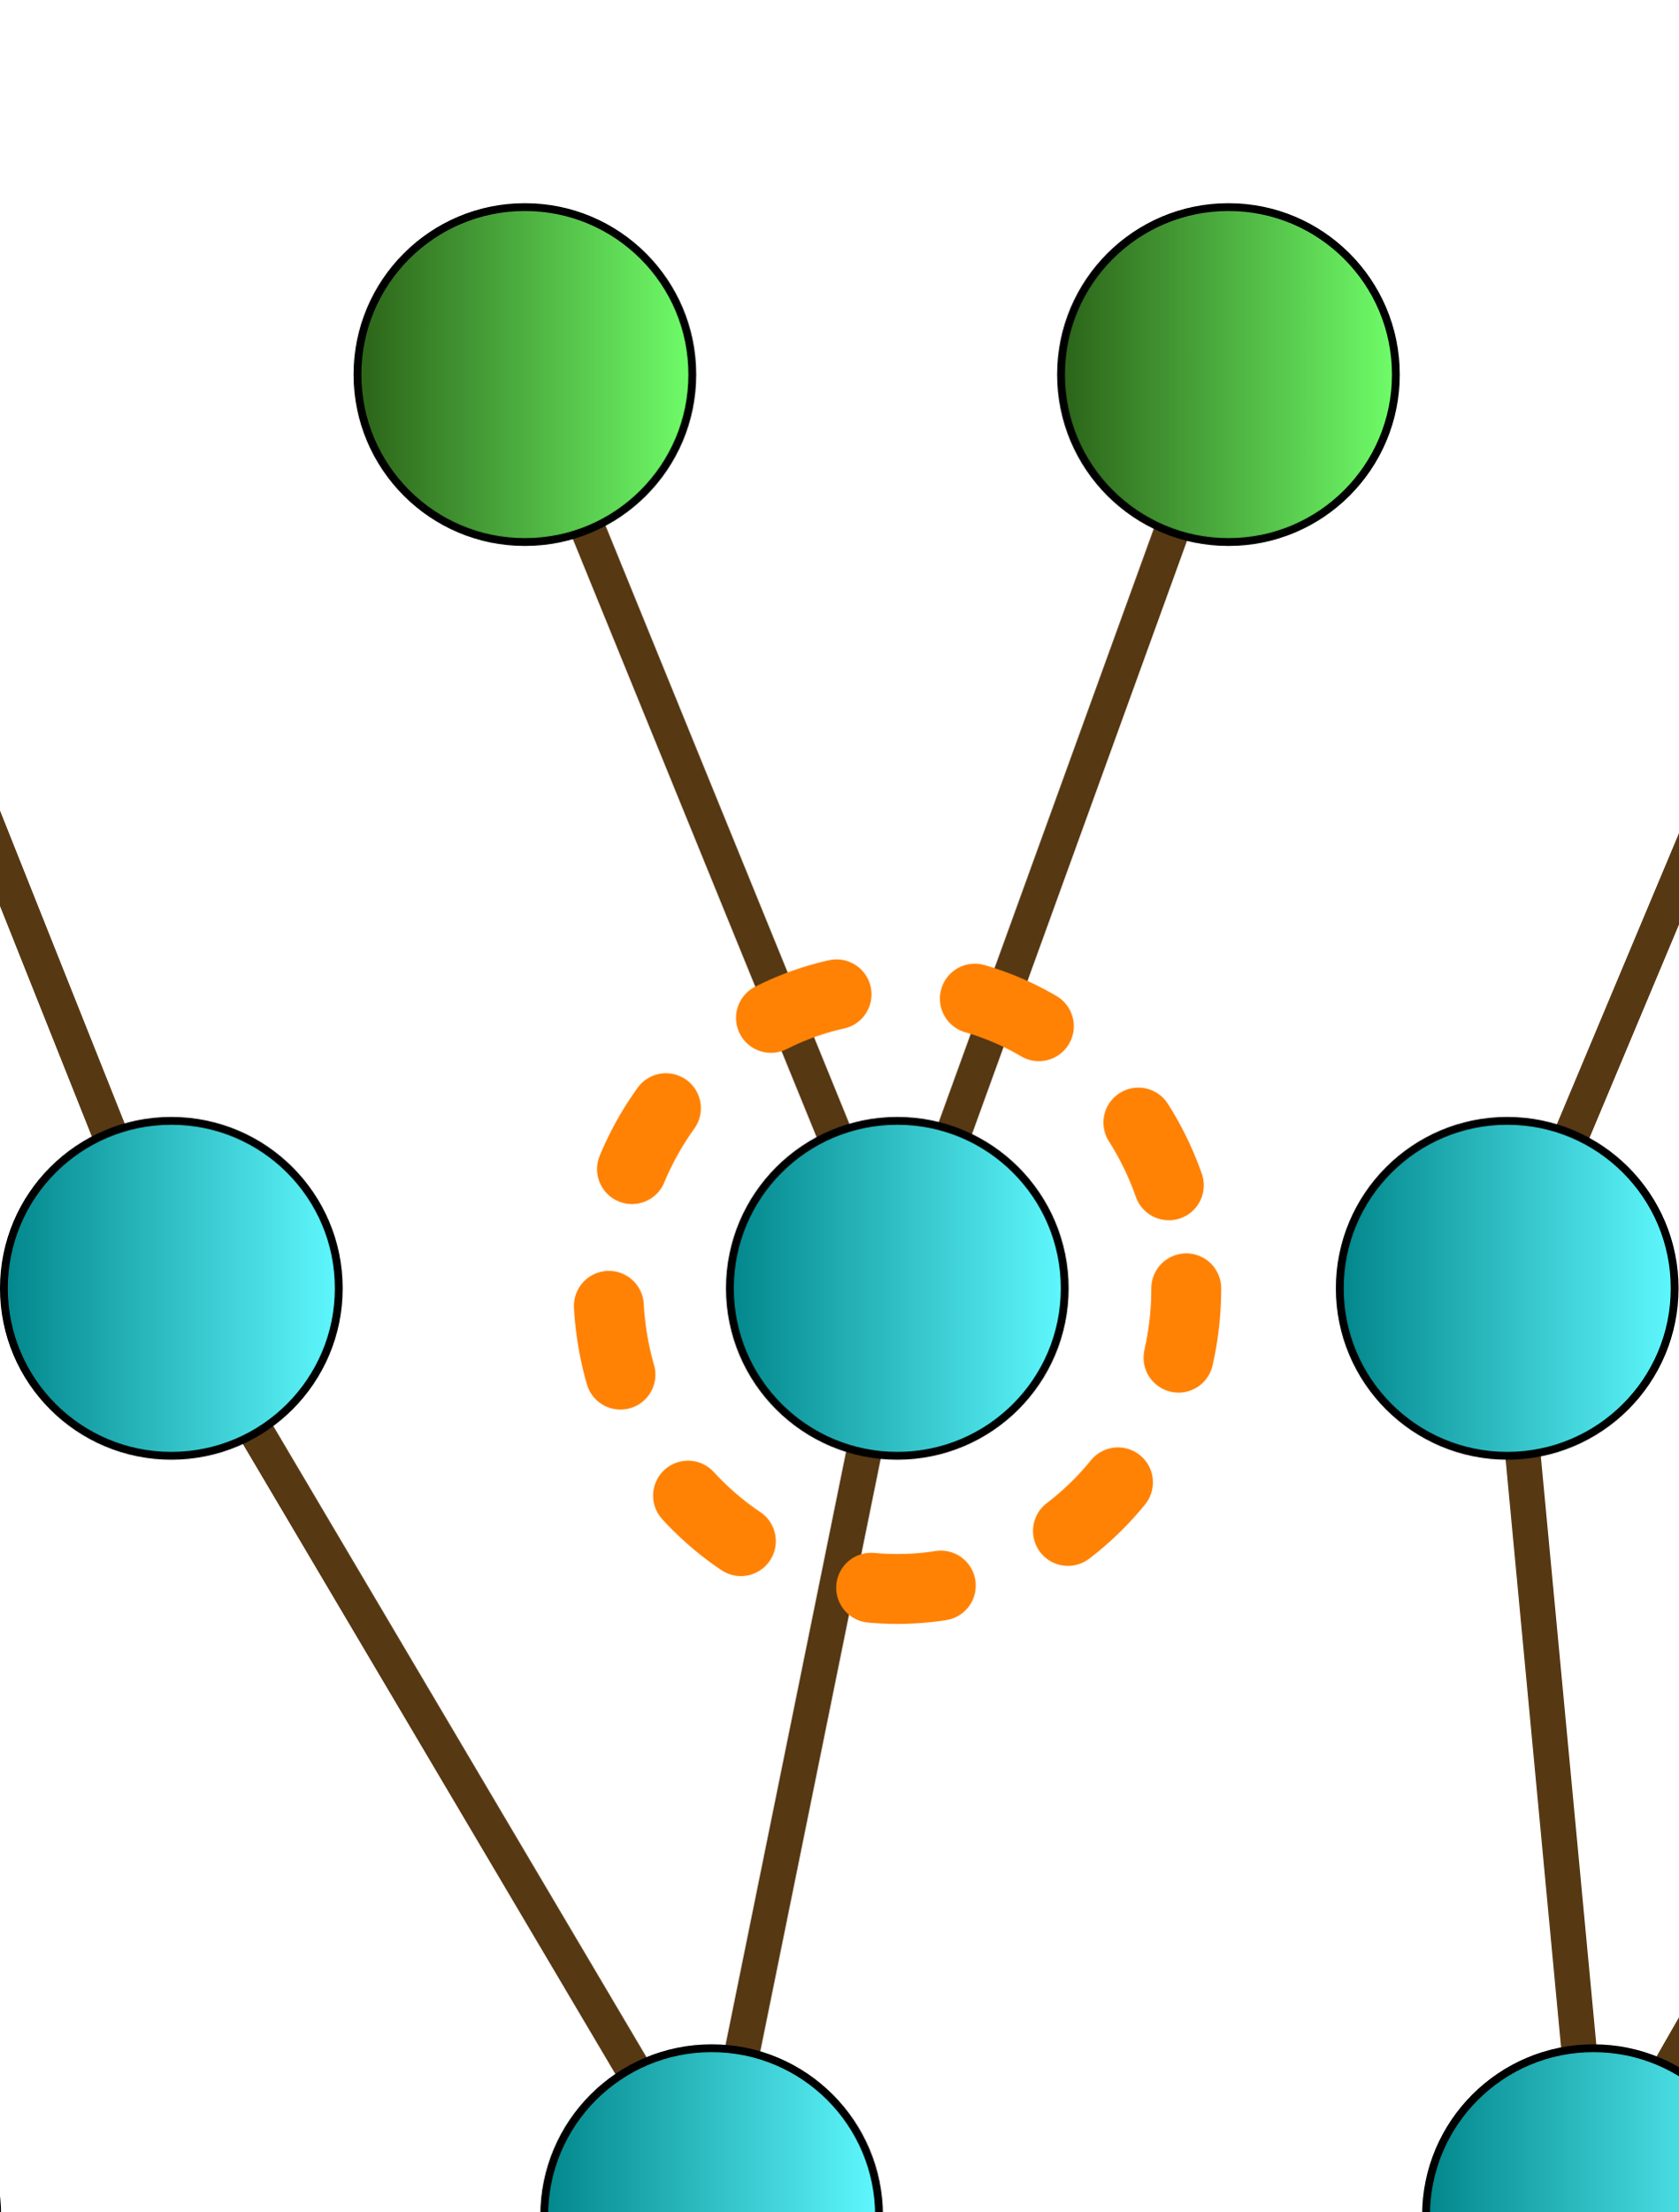
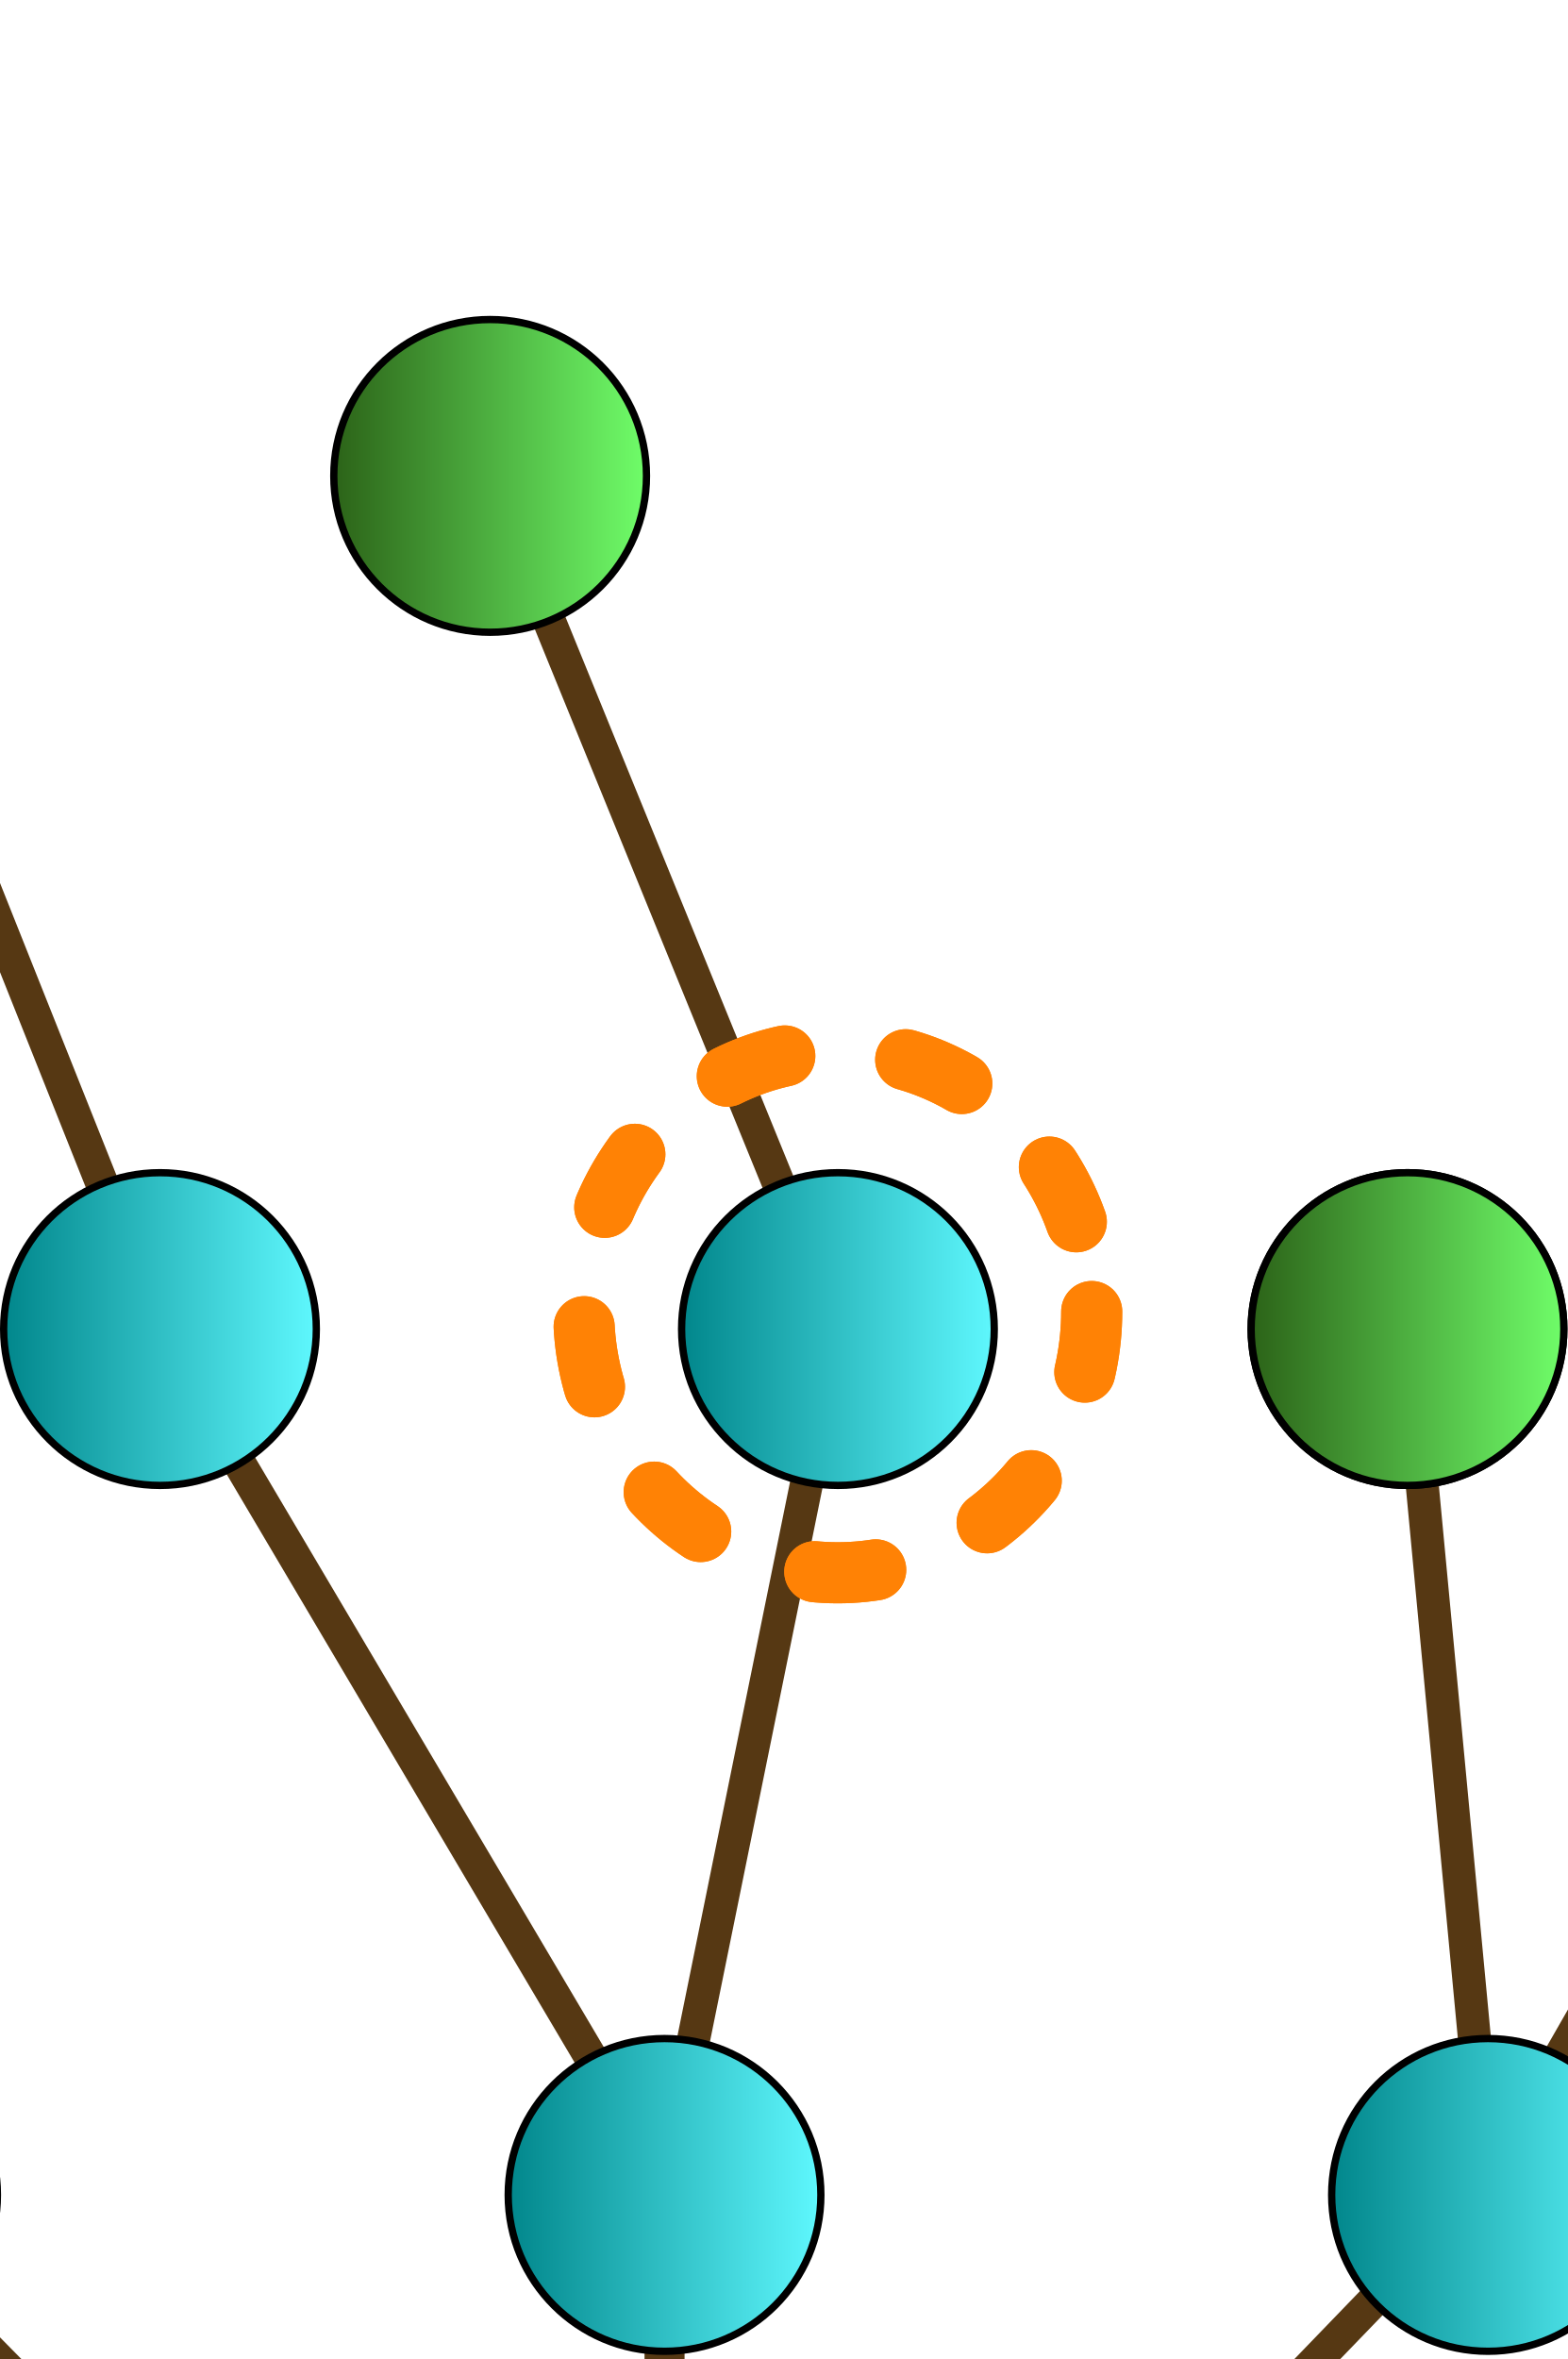
- <svg xmlns="http://www.w3.org/2000/svg" xmlns:xlink="http://www.w3.org/1999/xlink" width="111.772mm" height="147.184mm" viewBox="0 0 111.772 147.184" version="1.1" id="svg1" xml:space="preserve">
+ <svg xmlns="http://www.w3.org/2000/svg" xmlns:xlink="http://www.w3.org/1999/xlink" width="111.772mm" height="168.184mm" viewBox="0 0 111.772 168.184" version="1.1" id="svg1" xml:space="preserve">
  <defs id="defs1">
    <marker style="overflow:visible" id="RoundedArrow" refX="0" refY="0" orient="auto-start-reverse" markerWidth="0.501" markerHeight="0.501" viewBox="0 0 1 1" preserveAspectRatio="xMidYMid" markerUnits="strokeWidth">
      <path transform="scale(0.7)" d="m -0.211,-4.106 6.422,3.211 a 1,1 90 0 1 0,1.789 L -0.211,4.106 A 1.236,1.236 31.717 0 1 -2,3 v -6 a 1.236,1.236 148.283 0 1 1.789,-1.106 z" style="fill:context-stroke;fill-rule:evenodd;stroke:none" id="path222" />
    </marker>
    <marker style="overflow:visible" id="marker174" refX="0" refY="0" orient="auto-start-reverse" markerWidth="0.5" markerHeight="5" viewBox="0 0 1 1" preserveAspectRatio="xMidYMid" markerUnits="strokeWidth">
      <path transform="scale(0.7)" d="m -0.211,-4.106 6.422,3.211 a 1,1 90 0 1 0,1.789 L -0.211,4.106 A 1.236,1.236 31.717 0 1 -2,3 v -6 a 1.236,1.236 148.283 0 1 1.789,-1.106 z" style="fill:context-stroke;fill-rule:evenodd;stroke:none" id="path174" />
    </marker>
    <linearGradient id="linearGradient53">
      <stop style="stop-color:#2b6117;stop-opacity:1;" offset="0" id="stop53" />
      <stop style="stop-color:#70ff6a;stop-opacity:1;" offset="1" id="stop54" />
    </linearGradient>
    <linearGradient id="linearGradient22">
      <stop style="stop-color:#00858a;stop-opacity:1;" offset="0" id="stop22" />
      <stop style="stop-color:#60f9ff;stop-opacity:1;" offset="1" id="stop23" />
    </linearGradient>
    <linearGradient xlink:href="#linearGradient22" id="linearGradient31" x1="45.853" y1="84.221" x2="65.884" y2="84.221" gradientUnits="userSpaceOnUse" gradientTransform="matrix(1.13909,0,0,1.13909,-10.38414,-13.74392)" />
    <linearGradient xlink:href="#linearGradient22" id="linearGradient46" gradientUnits="userSpaceOnUse" x1="45.853" y1="84.221" x2="65.884" y2="84.221" gradientTransform="matrix(1.13909,0,0,1.13909,48.33425,-13.74393)" />
    <linearGradient xlink:href="#linearGradient22" id="linearGradient47" gradientUnits="userSpaceOnUse" x1="45.853" y1="84.221" x2="65.884" y2="84.221" gradientTransform="matrix(1.13909,0,0,1.13909,107.0527,-13.74393)" />
    <linearGradient xlink:href="#linearGradient22" id="linearGradient48" gradientUnits="userSpaceOnUse" x1="45.853" y1="84.221" x2="65.884" y2="84.221" gradientTransform="matrix(1.13909,0,0,1.13909,12.35687,47.98761)" />
    <linearGradient xlink:href="#linearGradient22" id="linearGradient49" gradientUnits="userSpaceOnUse" x1="45.853" y1="84.221" x2="65.884" y2="84.221" gradientTransform="matrix(1.13909,0,0,1.13909,60.69837,47.98761)" />
    <linearGradient xlink:href="#linearGradient22" id="linearGradient50" gradientUnits="userSpaceOnUse" x1="45.853" y1="84.221" x2="65.884" y2="84.221" gradientTransform="matrix(1.13909,0,0,1.13909,101.3122,47.9876)" />
    <linearGradient xlink:href="#linearGradient53" id="linearGradient56" gradientUnits="userSpaceOnUse" x1="184.122" y1="136.104" x2="204.152" y2="136.104" gradientTransform="matrix(1.13909,0,0,1.13909,-74.75112,49.7139)" />
    <linearGradient xlink:href="#linearGradient53" id="linearGradient57" gradientUnits="userSpaceOnUse" x1="184.122" y1="136.104" x2="204.152" y2="136.104" gradientTransform="matrix(1.13909,0,0,1.13909,-121.6021,49.7139)" />
+     <linearGradient xlink:href="#linearGradient53" id="linearGradient8" gradientUnits="userSpaceOnUse" gradientTransform="matrix(1.13909,0,0,1.13909,-56.18823,-11.11199)" x1="184.122" y1="136.104" x2="204.152" y2="136.104" />
  </defs>
-   <g id="layer1" transform="matrix(1,0,0,-1,-64.58784,229.6814)" style="display:inline">
+   <g id="layer1" transform="matrix(1,0,0,-1,-64.58784,238.6773)" style="display:inline">
    <path style="fill:#60f9ff;fill-opacity:1;fill-rule:evenodd;stroke:#563813;stroke-width:2.354;stroke-linejoin:round;stroke-dasharray:none;stroke-opacity:1" d="M 111.974,22.271 53.255,81.862" id="path59" />
    <path style="fill:#60f9ff;fill-opacity:1;fill-rule:evenodd;stroke:#563813;stroke-width:2.354;stroke-linejoin:round;stroke-dasharray:none;stroke-opacity:1" d="m 111.974,22.271 58.718,60.826" id="path60" />
    <path style="fill:#60f9ff;fill-opacity:1;fill-rule:evenodd;stroke:#563813;stroke-width:2.855;stroke-linejoin:round;stroke-dasharray:none;stroke-opacity:1" d="M 111.974,22.271 V 83.097" id="path61" />
    <path style="fill:#60f9ff;fill-opacity:1;fill-rule:evenodd;stroke:#563813;stroke-width:2.354;stroke-linejoin:round;stroke-dasharray:none;stroke-opacity:1" d="M 111.974,83.097 75.996,143.923" id="path64" />
    <path style="fill:#60f9ff;fill-opacity:1;fill-rule:evenodd;stroke:#563813;stroke-width:2.354;stroke-linejoin:round;stroke-dasharray:none;stroke-opacity:1" d="m 111.974,83.097 12.364,60.826" id="path65" />
    <path style="fill:#60f9ff;fill-opacity:1;fill-rule:evenodd;stroke:#563813;stroke-width:2.354;stroke-linejoin:round;stroke-dasharray:none;stroke-opacity:1" d="m 170.692,83.097 -5.741,60.826" id="path66" />
    <path style="fill:#60f9ff;fill-opacity:1;fill-rule:evenodd;stroke:#563813;stroke-width:2.354;stroke-linejoin:round;stroke-dasharray:none;stroke-opacity:1" d="m 170.692,83.097 34.873,60.826" id="path67" />
    <path style="fill:#60f9ff;fill-opacity:1;fill-rule:evenodd;stroke:#563813;stroke-width:2.354;stroke-linejoin:round;stroke-dasharray:none;stroke-opacity:1" d="M 75.996,143.923 51.753,204.749" id="path70" />
    <path style="fill:#60f9ff;fill-opacity:1;fill-rule:evenodd;stroke:#563813;stroke-width:2.354;stroke-linejoin:round;stroke-dasharray:none;stroke-opacity:1" d="M 124.338,143.923 99.538,204.749" id="path71" />
-     <path style="fill:#60f9ff;fill-opacity:1;fill-rule:evenodd;stroke:#563813;stroke-width:2.354;stroke-linejoin:round;stroke-dasharray:none;stroke-opacity:1" d="m 124.338,143.923 22.051,60.826" id="path72" />
-     <path style="fill:#60f9ff;fill-opacity:1;fill-rule:evenodd;stroke:#563813;stroke-width:2.354;stroke-linejoin:round;stroke-dasharray:none;stroke-opacity:1" d="m 164.951,143.923 25.522,60.826" id="path73" />
+     <path style="display:none;fill:#60f9ff;fill-opacity:1;fill-rule:evenodd;stroke:#563813;stroke-width:2.354;stroke-linejoin:round;stroke-dasharray:none;stroke-opacity:1" d="m 124.338,143.923 22.051,60.826" id="path72" />
+     <path style="display:none;fill:#60f9ff;fill-opacity:1;fill-rule:evenodd;stroke:#563813;stroke-width:2.354;stroke-linejoin:round;stroke-dasharray:none;stroke-opacity:1" d="m 164.951,143.923 25.522,60.826" id="path73" />
    <circle style="fill:url(#linearGradient31);fill-rule:evenodd;stroke:#000000;stroke-width:0.521;stroke-linejoin:round;stroke-dasharray:none;stroke-opacity:1" id="circle8" cx="53.255" cy="82.191" r="11.148" />
    <circle style="fill:url(#linearGradient46);fill-rule:evenodd;stroke:#000000;stroke-width:0.521;stroke-linejoin:round;stroke-dasharray:none;stroke-opacity:1" id="circle8-8" cx="111.974" cy="82.191" r="11.148" />
    <circle style="fill:url(#linearGradient47);fill-rule:evenodd;stroke:#000000;stroke-width:0.521;stroke-linejoin:round;stroke-dasharray:none;stroke-opacity:1" id="circle8-3" cx="170.692" cy="82.191" r="11.148" />
    <circle style="fill:url(#linearGradient48);fill-rule:evenodd;stroke:#000000;stroke-width:0.521;stroke-linejoin:round;stroke-dasharray:none;stroke-opacity:1" id="circle8-7" cx="75.996" cy="143.923" r="11.148" />
    <circle style="fill:url(#linearGradient49);fill-rule:evenodd;stroke:#000000;stroke-width:0.521;stroke-linejoin:round;stroke-dasharray:none;stroke-opacity:1" id="circle8-5" cx="124.338" cy="143.923" r="11.148" />
    <circle style="fill:url(#linearGradient50);fill-rule:evenodd;stroke:#000000;stroke-width:0.521;stroke-linejoin:round;stroke-dasharray:none;stroke-opacity:1" id="circle8-1" cx="164.951" cy="143.923" r="11.148" />
-     <circle style="fill:url(#linearGradient56);fill-rule:evenodd;stroke:#000000;stroke-width:0.521;stroke-linejoin:round;stroke-dasharray:none;stroke-opacity:1" id="circle12-0" cx="146.389" cy="204.749" r="11.148" />
+     <circle style="display:inline;fill:url(#linearGradient8);fill-rule:evenodd;stroke:#000000;stroke-width:0.521;stroke-linejoin:round;stroke-dasharray:none;stroke-opacity:1" id="circle12-6-8" cx="164.951" cy="143.923" r="11.148" />
+     <circle style="display:none;fill:url(#linearGradient56);fill-rule:evenodd;stroke:#000000;stroke-width:0.521;stroke-linejoin:round;stroke-dasharray:none;stroke-opacity:1" id="circle12-0" cx="146.389" cy="204.749" r="11.148" />
    <circle style="fill:url(#linearGradient57);fill-rule:evenodd;stroke:#000000;stroke-width:0.521;stroke-linejoin:round;stroke-dasharray:none;stroke-opacity:1" id="circle12-6" cx="99.538" cy="204.749" r="11.148" />
    <path style="display:none;fill:#ff8c7f;fill-opacity:1;fill-rule:evenodd;stroke:#4eab53;stroke-width:2.067;stroke-linecap:round;stroke-linejoin:round;stroke-dasharray:none;stroke-opacity:1;marker-end:url(#marker174);paint-order:normal" d="m 160.124,126.734 1.949,-19.907" id="path178" />
    <path style="display:none;fill:#ff8c7f;fill-opacity:1;fill-rule:evenodd;stroke:#4eab53;stroke-width:2.767;stroke-linecap:round;stroke-linejoin:round;stroke-dasharray:none;stroke-opacity:1;marker-end:url(#marker174);paint-order:normal" d="m 114.914,126.547 -4.004,-19.597" id="path179" />
    <path style="display:none;fill:#ff8c7f;fill-opacity:1;fill-rule:evenodd;stroke:#4eab53;stroke-width:1.967;stroke-linecap:round;stroke-linejoin:round;stroke-dasharray:none;stroke-opacity:1;marker-end:url(#marker174);paint-order:normal" d="M 82.62,121.687 92.753,104.442" id="path180" />
    <path style="display:none;fill:#ff8c7f;fill-opacity:1;fill-rule:evenodd;stroke:#4eab53;stroke-width:2.567;stroke-linecap:round;stroke-linejoin:round;stroke-dasharray:none;stroke-opacity:1;marker-end:url(#marker174);paint-order:normal" d="m 134.562,190.198 -6.87,-18.785" id="path182" />
    <path style="display:none;fill:#ff8c7f;fill-opacity:1;fill-rule:evenodd;stroke:#4eab53;stroke-width:2.567;stroke-linecap:round;stroke-linejoin:round;stroke-dasharray:none;stroke-opacity:1;marker-end:url(#marker174);paint-order:normal" d="m 99.395,185.773 7.661,-18.477" id="path183" />
    <path style="display:none;fill:#ff8c7f;fill-opacity:1;fill-rule:evenodd;stroke:#4eab53;stroke-width:2.067;stroke-linecap:round;stroke-linejoin:round;stroke-dasharray:none;stroke-opacity:1;marker-end:url(#marker174);paint-order:normal" d="m 176.679,188.227 -7.697,-18.462" id="path184" />
    <path style="display:none;fill:#ff8c7f;fill-opacity:1;fill-rule:evenodd;stroke:#ff8205;stroke-width:2.567;stroke-linecap:round;stroke-linejoin:round;stroke-dasharray:none;stroke-opacity:1;marker-end:url(#marker174);paint-order:normal" d="m 138.992,163.402 6.87,18.785" id="path187" />
    <path style="display:none;fill:#ff8c7f;fill-opacity:1;fill-rule:evenodd;stroke:#ff8205;stroke-width:2.567;stroke-linecap:round;stroke-linejoin:round;stroke-dasharray:none;stroke-opacity:1;marker-end:url(#marker174);paint-order:normal" d="m 122.325,167.382 -7.661,18.477" id="path188" />
    <path style="display:none;fill:#ff8c7f;fill-opacity:1;fill-rule:evenodd;stroke:#ff8205;stroke-width:2.067;stroke-linecap:round;stroke-linejoin:round;stroke-dasharray:none;stroke-opacity:1;marker-end:url(#marker174);paint-order:normal" d="m 74.301,166.471 -7.477,18.552" id="path189" />
    <path style="display:none;fill:#ff8c7f;fill-opacity:1;fill-rule:evenodd;stroke:#ff8205;stroke-width:1.967;stroke-linecap:round;stroke-linejoin:round;stroke-dasharray:none;stroke-opacity:1;marker-end:url(#marker174);paint-order:normal" d="M 105.195,107.26 95.063,124.505" id="path191" />
    <path style="display:none;fill:#ff8c7f;fill-opacity:1;fill-rule:evenodd;stroke:#ff8205;stroke-width:2.767;stroke-linecap:round;stroke-linejoin:round;stroke-dasharray:none;stroke-opacity:1;marker-end:url(#marker174);paint-order:normal" d="m 123.08,100.342 4.004,19.597" id="path192" />
    <path style="display:none;fill:#ff8c7f;fill-opacity:1;fill-rule:evenodd;stroke:#ff8205;stroke-width:2.067;stroke-linecap:round;stroke-linejoin:round;stroke-dasharray:none;stroke-opacity:1;marker-end:url(#marker174);paint-order:normal" d="m 174.498,103.516 -1.949,19.907" id="path193" />
    <path style="display:none;fill:#ff8c7f;fill-opacity:1;fill-rule:evenodd;stroke:#2660a4;stroke-width:1.377;stroke-linejoin:round;stroke-dasharray:none;stroke-opacity:1;marker-end:url(#RoundedArrow)" d="m 116.465,106.421 -1.008,-10.631" id="path198" />
    <path style="display:none;fill:#ff8c7f;fill-opacity:1;fill-rule:evenodd;stroke:#2660a4;stroke-width:1.377;stroke-linejoin:round;stroke-dasharray:none;stroke-opacity:1;marker-end:url(#RoundedArrow)" d="m 106.423,106.414 1.126,-10.62" id="path199" />
    <path style="display:none;fill:#ff8c7f;fill-opacity:1;fill-rule:evenodd;stroke:#2660a4;stroke-width:1.377;stroke-linejoin:round;stroke-dasharray:none;stroke-opacity:1;marker-end:url(#RoundedArrow)" d="m 174.735,107.068 -1.008,-10.631" id="path200" />
    <path style="display:none;fill:#ff8c7f;fill-opacity:1;fill-rule:evenodd;stroke:#2660a4;stroke-width:1.377;stroke-linejoin:round;stroke-dasharray:none;stroke-opacity:1;marker-end:url(#RoundedArrow)" d="M 164.693,107.06 165.819,96.44" id="path201" />
    <path style="display:none;fill:#ff8c7f;fill-opacity:1;fill-rule:evenodd;stroke:#2660a4;stroke-width:1.377;stroke-linejoin:round;stroke-dasharray:none;stroke-opacity:1;marker-end:url(#RoundedArrow)" d="m 80.488,169.586 -1.008,-10.631" id="path206" />
    <path style="display:none;fill:#ff8c7f;fill-opacity:1;fill-rule:evenodd;stroke:#2660a4;stroke-width:1.377;stroke-linejoin:round;stroke-dasharray:none;stroke-opacity:1;marker-end:url(#RoundedArrow)" d="m 70.446,169.578 1.126,-10.62" id="path207" />
    <path style="display:none;fill:#ff8c7f;fill-opacity:1;fill-rule:evenodd;stroke:#2660a4;stroke-width:1.377;stroke-linejoin:round;stroke-dasharray:none;stroke-opacity:1;marker-end:url(#RoundedArrow)" d="m 128.829,168.791 -1.008,-10.631" id="path208" />
    <path style="display:none;fill:#ff8c7f;fill-opacity:1;fill-rule:evenodd;stroke:#2660a4;stroke-width:1.377;stroke-linejoin:round;stroke-dasharray:none;stroke-opacity:1;marker-end:url(#RoundedArrow)" d="m 118.787,168.783 1.126,-10.62" id="path209" />
    <path style="display:none;fill:#ff8c7f;fill-opacity:1;fill-rule:evenodd;stroke:#2660a4;stroke-width:1.377;stroke-linejoin:round;stroke-dasharray:none;stroke-opacity:1;marker-end:url(#RoundedArrow)" d="m 168.806,168.791 -1.008,-10.631" id="path210" />
    <path style="display:none;fill:#ff8c7f;fill-opacity:1;fill-rule:evenodd;stroke:#2660a4;stroke-width:1.377;stroke-linejoin:round;stroke-dasharray:none;stroke-opacity:1;marker-end:url(#RoundedArrow)" d="m 158.765,168.783 1.126,-10.62" id="path211" />
    <path style="display:none;fill:#ff8c7f;fill-opacity:1;fill-rule:evenodd;stroke:#2660a4;stroke-width:1.377;stroke-linejoin:round;stroke-dasharray:none;stroke-opacity:1;marker-end:url(#RoundedArrow)" d="m 150.88,229.616 -1.008,-10.631" id="path216" />
    <path style="display:none;fill:#ff8c7f;fill-opacity:1;fill-rule:evenodd;stroke:#2660a4;stroke-width:1.377;stroke-linejoin:round;stroke-dasharray:none;stroke-opacity:1;marker-end:url(#RoundedArrow)" d="m 140.838,229.609 1.126,-10.62" id="path217" />
    <path style="display:none;fill:#ff8c7f;fill-opacity:1;fill-rule:evenodd;stroke:#2660a4;stroke-width:1.377;stroke-linejoin:round;stroke-dasharray:none;stroke-opacity:1;marker-end:url(#RoundedArrow)" d="m 103.167,229.616 -1.008,-10.631" id="path218" />
    <path style="display:none;fill:#ff8c7f;fill-opacity:1;fill-rule:evenodd;stroke:#2660a4;stroke-width:1.377;stroke-linejoin:round;stroke-dasharray:none;stroke-opacity:1;marker-end:url(#RoundedArrow)" d="m 93.126,229.609 1.126,-10.62" id="path219" />
  </g>
  <ellipse style="display:none;fill:none;fill-rule:evenodd;stroke:#ff8205;stroke-width:3.477;stroke-linecap:round;stroke-linejoin:round;stroke-dasharray:3.477, 6.954" id="path3" cx="34.71" cy="5.992" rx="14.455" ry="14.866" />
-   <ellipse style="display:inline;fill:none;fill-rule:evenodd;stroke:#ff8205;stroke-width:4.654;stroke-linecap:round;stroke-linejoin:round;stroke-dasharray:4.654, 9.309" id="ellipse3" cx="59.75" cy="85.759" rx="19.241" ry="20.013" />
-   <ellipse style="display:none;fill:none;fill-rule:evenodd;stroke:#ff8205;stroke-width:3.477;stroke-linecap:round;stroke-linejoin:round;stroke-dasharray:3.477, 6.954" id="ellipse4" cx="59.106" cy="66.844" rx="14.455" ry="14.866" />
+   <ellipse style="display:none;fill:none;fill-rule:evenodd;stroke:#ff8205;stroke-width:4.089;stroke-linecap:round;stroke-linejoin:round;stroke-dasharray:4.089, 8.177" id="ellipse3" ry="25.277" rx="11.61" cy="6.154" cx="81.33" transform="matrix(0.895898,0.4442598,-0.2621345,0.9650313,0,0)" />
+   <ellipse style="display:inline;fill:none;fill-rule:evenodd;stroke:#ff8205;stroke-width:4.356;stroke-linecap:round;stroke-linejoin:round;stroke-dasharray:4.356, 8.713" id="ellipse4" cx="59.735" cy="93.505" rx="18.111" ry="18.626" />
  <ellipse style="display:none;fill:none;fill-rule:evenodd;stroke:#ff8205;stroke-width:3.477;stroke-linecap:round;stroke-linejoin:round;stroke-dasharray:3.477, 6.954" id="ellipse5" cx="46.297" cy="130.215" rx="14.455" ry="14.866" />
  <ellipse style="display:none;fill:none;fill-rule:evenodd;stroke:#ff8205;stroke-width:3.477;stroke-linecap:round;stroke-linejoin:round;stroke-dasharray:3.477, 6.954" id="ellipse6" cx="81.107" cy="4.513" rx="14.455" ry="14.866" />
+   <ellipse style="display:none;fill:none;fill-rule:evenodd;stroke:#ff8205;stroke-width:4.089;stroke-linecap:round;stroke-linejoin:round;stroke-dasharray:4.089, 8.177" id="ellipse7" ry="25.277" rx="11.61" cy="59.595" cx="-34.651" transform="matrix(-0.895898,0.4442598,0.2621345,0.9650313,0,0)" />
+   <ellipse style="display:none;fill:none;fill-rule:evenodd;stroke:#ff8205;stroke-width:4.089;stroke-linecap:round;stroke-linejoin:round;stroke-dasharray:4.089, 8.177" id="ellipse8" ry="25.277" rx="11.61" cy="69.498" cx="80.752" transform="matrix(0.895898,0.4442598,-0.2621345,0.9650313,0,0)" />
+   <ellipse style="display:inline;fill:none;fill-rule:evenodd;stroke:#ff8205;stroke-width:4.356;stroke-linecap:round;stroke-linejoin:round;stroke-dasharray:4.356, 8.713" id="ellipse1" cx="59.735" cy="93.505" rx="18.111" ry="18.626" />
</svg>
